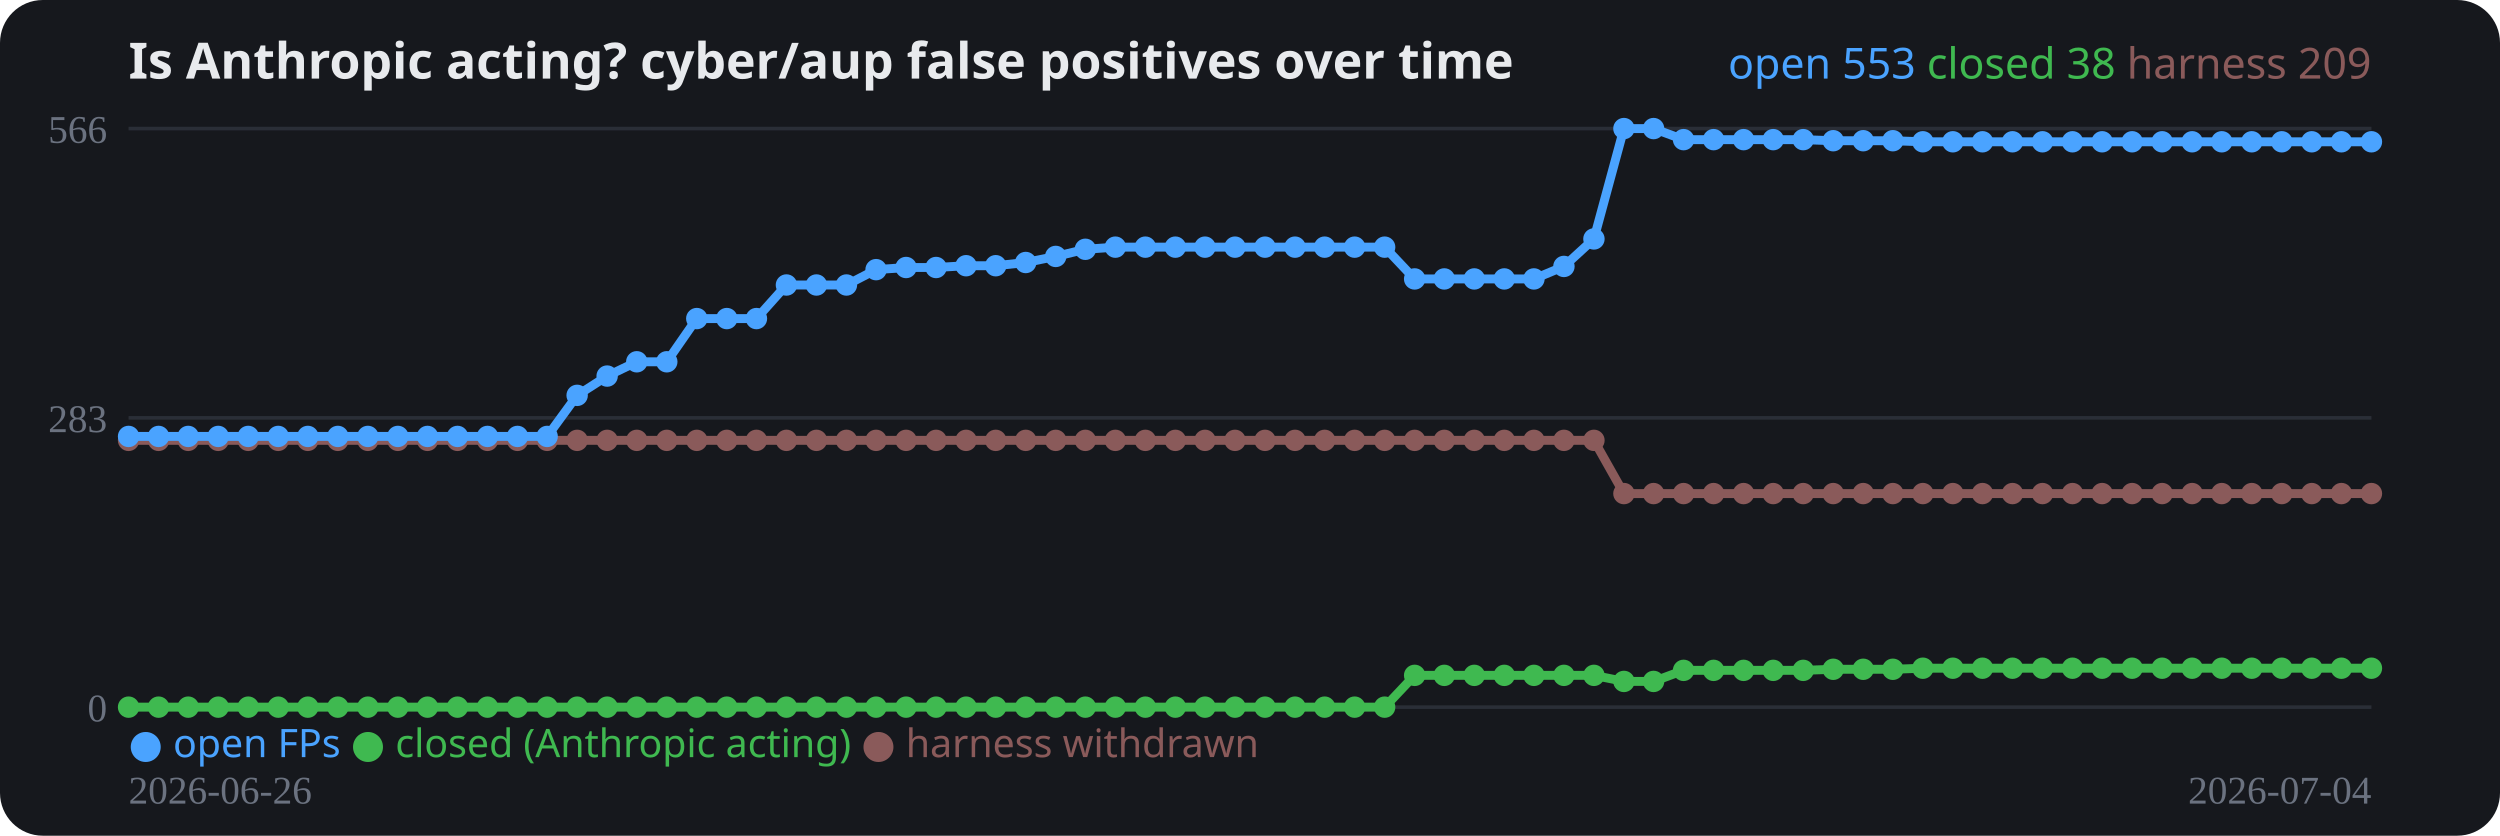
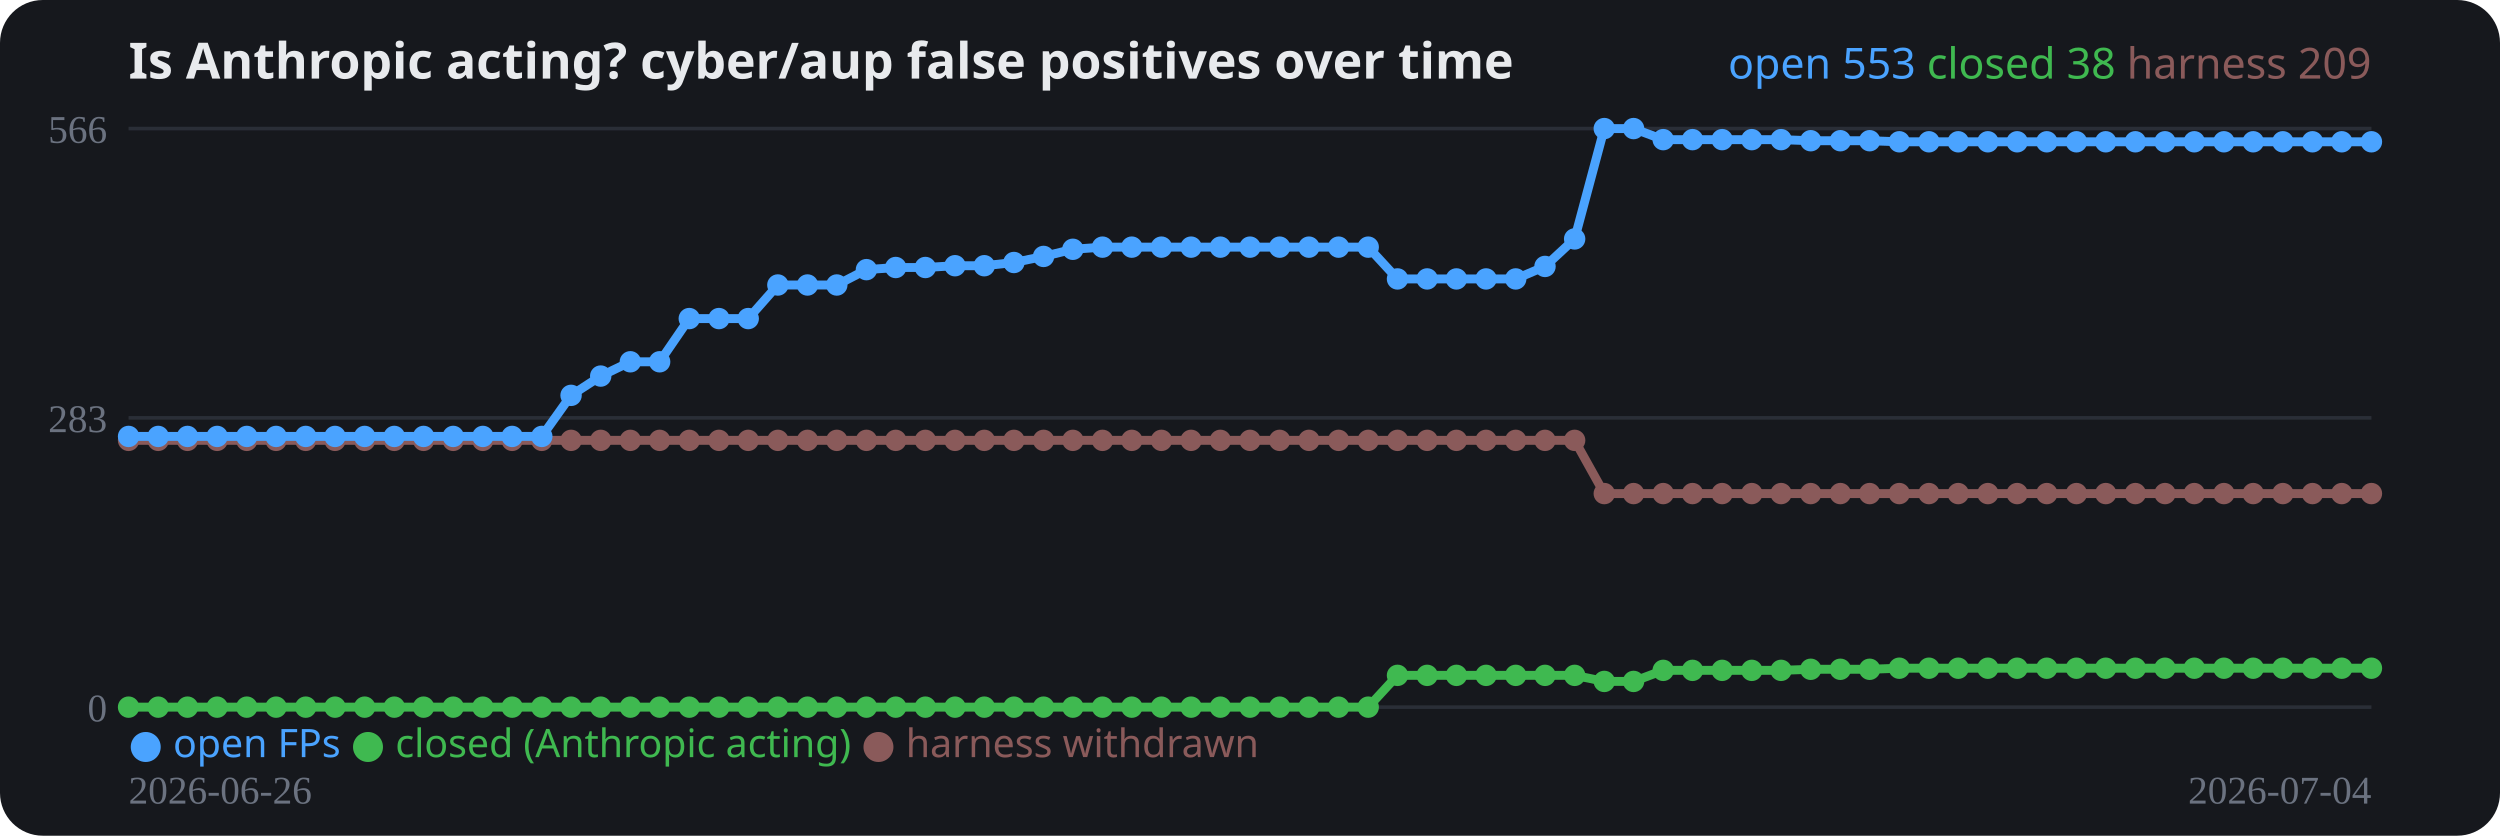
<svg xmlns="http://www.w3.org/2000/svg" width="700" height="234" viewBox="0 0 700 234" role="img">
  <rect width="700" height="234" rx="12" fill="#16181d" />
  <text x="36" y="22" fill="#e8eaed" font-family="system-ui,sans-serif" font-size="14" font-weight="700">Is Anthropic acting? cyber/aup false positives over time</text>
  <line x1="36" y1="198.0" x2="664" y2="198.0" stroke="#2a2e37" stroke-width="1" />
  <text x="30" y="202.0" fill="#6b7280" font-size="11" text-anchor="end">0</text>
  <line x1="36" y1="117.0" x2="664" y2="117.0" stroke="#2a2e37" stroke-width="1" />
  <text x="30" y="121.0" fill="#6b7280" font-size="11" text-anchor="end">283</text>
  <line x1="36" y1="36.0" x2="664" y2="36.0" stroke="#2a2e37" stroke-width="1" />
  <text x="30" y="40.0" fill="#6b7280" font-size="11" text-anchor="end">566</text>
-   <polyline fill="none" stroke="#8a5a5a" stroke-width="2.5" stroke-linejoin="round" points="36.0,123.3 44.4,123.3 52.7,123.3 61.1,123.3 69.5,123.3 77.9,123.3 86.2,123.3 94.6,123.3 103.0,123.3 111.4,123.3 119.7,123.3 128.1,123.3 136.5,123.3 144.9,123.3 153.2,123.3 161.6,123.3 170.0,123.3 178.3,123.3 186.7,123.3 195.1,123.3 203.5,123.3 211.8,123.3 220.2,123.3 228.6,123.3 237.0,123.3 245.3,123.3 253.7,123.3 262.1,123.3 270.5,123.3 278.8,123.3 287.2,123.3 295.6,123.3 303.9,123.3 312.3,123.3 320.7,123.3 329.1,123.3 337.4,123.3 345.8,123.3 354.2,123.3 362.6,123.3 370.9,123.3 379.3,123.3 387.7,123.3 396.1,123.3 404.4,123.3 412.8,123.3 421.2,123.3 429.5,123.3 437.9,123.3 446.3,123.3 454.7,138.2 463.0,138.2 471.4,138.2 479.8,138.2 488.2,138.2 496.5,138.2 504.9,138.2 513.3,138.2 521.7,138.2 530.0,138.2 538.4,138.2 546.8,138.2 555.1,138.2 563.5,138.2 571.9,138.2 580.3,138.2 588.6,138.2 597.0,138.2 605.4,138.2 613.8,138.2 622.1,138.2 630.5,138.2 638.9,138.2 647.3,138.2 655.6,138.2 664.0,138.2" />
+   <polyline fill="none" stroke="#8a5a5a" stroke-width="2.5" stroke-linejoin="round" points="36.0,123.3 44.3,123.3 52.5,123.3 60.8,123.3 69.1,123.3 77.3,123.3 85.6,123.3 93.8,123.3 102.1,123.3 110.4,123.3 118.6,123.3 126.9,123.3 135.2,123.3 143.4,123.3 151.7,123.3 159.9,123.3 168.2,123.3 176.5,123.3 184.7,123.3 193.0,123.3 201.3,123.3 209.5,123.3 217.8,123.3 226.1,123.3 234.3,123.3 242.6,123.3 250.8,123.3 259.1,123.3 267.4,123.3 275.6,123.3 283.9,123.3 292.2,123.3 300.4,123.3 308.7,123.3 316.9,123.3 325.2,123.3 333.5,123.3 341.7,123.3 350.0,123.3 358.3,123.3 366.5,123.3 374.8,123.3 383.1,123.3 391.3,123.3 399.6,123.3 407.8,123.3 416.1,123.3 424.4,123.3 432.6,123.3 440.9,123.3 449.2,138.2 457.4,138.2 465.7,138.2 473.9,138.2 482.2,138.2 490.5,138.2 498.7,138.2 507.0,138.2 515.3,138.2 523.5,138.2 531.8,138.2 540.1,138.2 548.3,138.2 556.6,138.2 564.8,138.2 573.1,138.2 581.4,138.2 589.6,138.2 597.9,138.2 606.2,138.2 614.4,138.2 622.7,138.2 630.9,138.2 639.2,138.2 647.5,138.2 655.7,138.2 664.0,138.2" />
  <circle cx="36.0" cy="123.3" r="3" fill="#8a5a5a" />
-   <circle cx="44.4" cy="123.3" r="3" fill="#8a5a5a" />
-   <circle cx="52.7" cy="123.3" r="3" fill="#8a5a5a" />
-   <circle cx="61.1" cy="123.3" r="3" fill="#8a5a5a" />
-   <circle cx="69.5" cy="123.3" r="3" fill="#8a5a5a" />
-   <circle cx="77.9" cy="123.3" r="3" fill="#8a5a5a" />
-   <circle cx="86.2" cy="123.3" r="3" fill="#8a5a5a" />
-   <circle cx="94.6" cy="123.3" r="3" fill="#8a5a5a" />
-   <circle cx="103.0" cy="123.3" r="3" fill="#8a5a5a" />
-   <circle cx="111.4" cy="123.3" r="3" fill="#8a5a5a" />
-   <circle cx="119.7" cy="123.3" r="3" fill="#8a5a5a" />
-   <circle cx="128.1" cy="123.3" r="3" fill="#8a5a5a" />
-   <circle cx="136.5" cy="123.3" r="3" fill="#8a5a5a" />
-   <circle cx="144.9" cy="123.3" r="3" fill="#8a5a5a" />
-   <circle cx="153.2" cy="123.3" r="3" fill="#8a5a5a" />
-   <circle cx="161.6" cy="123.3" r="3" fill="#8a5a5a" />
-   <circle cx="170.0" cy="123.3" r="3" fill="#8a5a5a" />
-   <circle cx="178.3" cy="123.3" r="3" fill="#8a5a5a" />
-   <circle cx="186.7" cy="123.3" r="3" fill="#8a5a5a" />
-   <circle cx="195.1" cy="123.3" r="3" fill="#8a5a5a" />
-   <circle cx="203.5" cy="123.3" r="3" fill="#8a5a5a" />
-   <circle cx="211.8" cy="123.3" r="3" fill="#8a5a5a" />
-   <circle cx="220.2" cy="123.3" r="3" fill="#8a5a5a" />
-   <circle cx="228.6" cy="123.3" r="3" fill="#8a5a5a" />
-   <circle cx="237.0" cy="123.3" r="3" fill="#8a5a5a" />
-   <circle cx="245.3" cy="123.3" r="3" fill="#8a5a5a" />
-   <circle cx="253.7" cy="123.3" r="3" fill="#8a5a5a" />
-   <circle cx="262.1" cy="123.3" r="3" fill="#8a5a5a" />
-   <circle cx="270.5" cy="123.3" r="3" fill="#8a5a5a" />
-   <circle cx="278.8" cy="123.3" r="3" fill="#8a5a5a" />
-   <circle cx="287.2" cy="123.3" r="3" fill="#8a5a5a" />
-   <circle cx="295.6" cy="123.3" r="3" fill="#8a5a5a" />
-   <circle cx="303.9" cy="123.3" r="3" fill="#8a5a5a" />
-   <circle cx="312.3" cy="123.3" r="3" fill="#8a5a5a" />
-   <circle cx="320.7" cy="123.3" r="3" fill="#8a5a5a" />
-   <circle cx="329.1" cy="123.3" r="3" fill="#8a5a5a" />
-   <circle cx="337.4" cy="123.3" r="3" fill="#8a5a5a" />
-   <circle cx="345.8" cy="123.3" r="3" fill="#8a5a5a" />
-   <circle cx="354.2" cy="123.3" r="3" fill="#8a5a5a" />
-   <circle cx="362.6" cy="123.3" r="3" fill="#8a5a5a" />
-   <circle cx="370.9" cy="123.3" r="3" fill="#8a5a5a" />
-   <circle cx="379.3" cy="123.3" r="3" fill="#8a5a5a" />
-   <circle cx="387.7" cy="123.3" r="3" fill="#8a5a5a" />
-   <circle cx="396.1" cy="123.3" r="3" fill="#8a5a5a" />
-   <circle cx="404.4" cy="123.3" r="3" fill="#8a5a5a" />
-   <circle cx="412.8" cy="123.3" r="3" fill="#8a5a5a" />
-   <circle cx="421.2" cy="123.3" r="3" fill="#8a5a5a" />
-   <circle cx="429.5" cy="123.3" r="3" fill="#8a5a5a" />
-   <circle cx="437.9" cy="123.3" r="3" fill="#8a5a5a" />
-   <circle cx="446.3" cy="123.3" r="3" fill="#8a5a5a" />
-   <circle cx="454.7" cy="138.2" r="3" fill="#8a5a5a" />
-   <circle cx="463.0" cy="138.2" r="3" fill="#8a5a5a" />
-   <circle cx="471.4" cy="138.2" r="3" fill="#8a5a5a" />
-   <circle cx="479.8" cy="138.2" r="3" fill="#8a5a5a" />
-   <circle cx="488.2" cy="138.2" r="3" fill="#8a5a5a" />
-   <circle cx="496.5" cy="138.2" r="3" fill="#8a5a5a" />
-   <circle cx="504.9" cy="138.2" r="3" fill="#8a5a5a" />
-   <circle cx="513.3" cy="138.2" r="3" fill="#8a5a5a" />
-   <circle cx="521.7" cy="138.2" r="3" fill="#8a5a5a" />
-   <circle cx="530.0" cy="138.2" r="3" fill="#8a5a5a" />
-   <circle cx="538.4" cy="138.2" r="3" fill="#8a5a5a" />
-   <circle cx="546.8" cy="138.2" r="3" fill="#8a5a5a" />
-   <circle cx="555.1" cy="138.2" r="3" fill="#8a5a5a" />
-   <circle cx="563.5" cy="138.2" r="3" fill="#8a5a5a" />
-   <circle cx="571.9" cy="138.2" r="3" fill="#8a5a5a" />
-   <circle cx="580.3" cy="138.2" r="3" fill="#8a5a5a" />
-   <circle cx="588.6" cy="138.2" r="3" fill="#8a5a5a" />
-   <circle cx="597.0" cy="138.2" r="3" fill="#8a5a5a" />
-   <circle cx="605.4" cy="138.2" r="3" fill="#8a5a5a" />
-   <circle cx="613.8" cy="138.2" r="3" fill="#8a5a5a" />
-   <circle cx="622.1" cy="138.2" r="3" fill="#8a5a5a" />
-   <circle cx="630.5" cy="138.2" r="3" fill="#8a5a5a" />
-   <circle cx="638.9" cy="138.2" r="3" fill="#8a5a5a" />
-   <circle cx="647.3" cy="138.2" r="3" fill="#8a5a5a" />
-   <circle cx="655.6" cy="138.2" r="3" fill="#8a5a5a" />
+   <circle cx="44.3" cy="123.3" r="3" fill="#8a5a5a" />
+   <circle cx="52.5" cy="123.3" r="3" fill="#8a5a5a" />
+   <circle cx="60.8" cy="123.3" r="3" fill="#8a5a5a" />
+   <circle cx="69.1" cy="123.3" r="3" fill="#8a5a5a" />
+   <circle cx="77.3" cy="123.3" r="3" fill="#8a5a5a" />
+   <circle cx="85.6" cy="123.3" r="3" fill="#8a5a5a" />
+   <circle cx="93.8" cy="123.3" r="3" fill="#8a5a5a" />
+   <circle cx="102.1" cy="123.3" r="3" fill="#8a5a5a" />
+   <circle cx="110.4" cy="123.3" r="3" fill="#8a5a5a" />
+   <circle cx="118.6" cy="123.3" r="3" fill="#8a5a5a" />
+   <circle cx="126.9" cy="123.3" r="3" fill="#8a5a5a" />
+   <circle cx="135.2" cy="123.3" r="3" fill="#8a5a5a" />
+   <circle cx="143.4" cy="123.3" r="3" fill="#8a5a5a" />
+   <circle cx="151.7" cy="123.3" r="3" fill="#8a5a5a" />
+   <circle cx="159.9" cy="123.3" r="3" fill="#8a5a5a" />
+   <circle cx="168.2" cy="123.3" r="3" fill="#8a5a5a" />
+   <circle cx="176.5" cy="123.3" r="3" fill="#8a5a5a" />
+   <circle cx="184.7" cy="123.3" r="3" fill="#8a5a5a" />
+   <circle cx="193.0" cy="123.3" r="3" fill="#8a5a5a" />
+   <circle cx="201.3" cy="123.3" r="3" fill="#8a5a5a" />
+   <circle cx="209.5" cy="123.3" r="3" fill="#8a5a5a" />
+   <circle cx="217.8" cy="123.3" r="3" fill="#8a5a5a" />
+   <circle cx="226.1" cy="123.3" r="3" fill="#8a5a5a" />
+   <circle cx="234.3" cy="123.3" r="3" fill="#8a5a5a" />
+   <circle cx="242.6" cy="123.3" r="3" fill="#8a5a5a" />
+   <circle cx="250.8" cy="123.3" r="3" fill="#8a5a5a" />
+   <circle cx="259.1" cy="123.3" r="3" fill="#8a5a5a" />
+   <circle cx="267.4" cy="123.3" r="3" fill="#8a5a5a" />
+   <circle cx="275.6" cy="123.3" r="3" fill="#8a5a5a" />
+   <circle cx="283.9" cy="123.3" r="3" fill="#8a5a5a" />
+   <circle cx="292.2" cy="123.3" r="3" fill="#8a5a5a" />
+   <circle cx="300.4" cy="123.3" r="3" fill="#8a5a5a" />
+   <circle cx="308.7" cy="123.3" r="3" fill="#8a5a5a" />
+   <circle cx="316.9" cy="123.3" r="3" fill="#8a5a5a" />
+   <circle cx="325.2" cy="123.3" r="3" fill="#8a5a5a" />
+   <circle cx="333.5" cy="123.3" r="3" fill="#8a5a5a" />
+   <circle cx="341.7" cy="123.3" r="3" fill="#8a5a5a" />
+   <circle cx="350.0" cy="123.3" r="3" fill="#8a5a5a" />
+   <circle cx="358.3" cy="123.3" r="3" fill="#8a5a5a" />
+   <circle cx="366.5" cy="123.3" r="3" fill="#8a5a5a" />
+   <circle cx="374.8" cy="123.3" r="3" fill="#8a5a5a" />
+   <circle cx="383.1" cy="123.3" r="3" fill="#8a5a5a" />
+   <circle cx="391.3" cy="123.3" r="3" fill="#8a5a5a" />
+   <circle cx="399.6" cy="123.3" r="3" fill="#8a5a5a" />
+   <circle cx="407.8" cy="123.3" r="3" fill="#8a5a5a" />
+   <circle cx="416.1" cy="123.3" r="3" fill="#8a5a5a" />
+   <circle cx="424.4" cy="123.3" r="3" fill="#8a5a5a" />
+   <circle cx="432.6" cy="123.3" r="3" fill="#8a5a5a" />
+   <circle cx="440.9" cy="123.3" r="3" fill="#8a5a5a" />
+   <circle cx="449.2" cy="138.2" r="3" fill="#8a5a5a" />
+   <circle cx="457.4" cy="138.2" r="3" fill="#8a5a5a" />
+   <circle cx="465.7" cy="138.2" r="3" fill="#8a5a5a" />
+   <circle cx="473.9" cy="138.2" r="3" fill="#8a5a5a" />
+   <circle cx="482.2" cy="138.2" r="3" fill="#8a5a5a" />
+   <circle cx="490.5" cy="138.2" r="3" fill="#8a5a5a" />
+   <circle cx="498.7" cy="138.2" r="3" fill="#8a5a5a" />
+   <circle cx="507.0" cy="138.2" r="3" fill="#8a5a5a" />
+   <circle cx="515.3" cy="138.2" r="3" fill="#8a5a5a" />
+   <circle cx="523.5" cy="138.2" r="3" fill="#8a5a5a" />
+   <circle cx="531.8" cy="138.2" r="3" fill="#8a5a5a" />
+   <circle cx="540.1" cy="138.2" r="3" fill="#8a5a5a" />
+   <circle cx="548.3" cy="138.2" r="3" fill="#8a5a5a" />
+   <circle cx="556.6" cy="138.2" r="3" fill="#8a5a5a" />
+   <circle cx="564.8" cy="138.2" r="3" fill="#8a5a5a" />
+   <circle cx="573.1" cy="138.2" r="3" fill="#8a5a5a" />
+   <circle cx="581.4" cy="138.2" r="3" fill="#8a5a5a" />
+   <circle cx="589.6" cy="138.2" r="3" fill="#8a5a5a" />
+   <circle cx="597.9" cy="138.2" r="3" fill="#8a5a5a" />
+   <circle cx="606.2" cy="138.2" r="3" fill="#8a5a5a" />
+   <circle cx="614.4" cy="138.2" r="3" fill="#8a5a5a" />
+   <circle cx="622.7" cy="138.2" r="3" fill="#8a5a5a" />
+   <circle cx="630.9" cy="138.2" r="3" fill="#8a5a5a" />
+   <circle cx="639.2" cy="138.2" r="3" fill="#8a5a5a" />
+   <circle cx="647.5" cy="138.2" r="3" fill="#8a5a5a" />
+   <circle cx="655.7" cy="138.2" r="3" fill="#8a5a5a" />
  <circle cx="664.0" cy="138.2" r="3" fill="#8a5a5a" />
-   <polyline fill="none" stroke="#3fb950" stroke-width="2.5" stroke-linejoin="round" points="36.0,198.0 44.4,198.0 52.7,198.0 61.1,198.0 69.5,198.0 77.9,198.0 86.2,198.0 94.6,198.0 103.0,198.0 111.4,198.0 119.7,198.0 128.1,198.0 136.5,198.0 144.9,198.0 153.2,198.0 161.6,198.0 170.0,198.0 178.3,198.0 186.7,198.0 195.1,198.0 203.5,198.0 211.8,198.0 220.2,198.0 228.6,198.0 237.0,198.0 245.3,198.0 253.7,198.0 262.1,198.0 270.5,198.0 278.8,198.0 287.2,198.0 295.6,198.0 303.9,198.0 312.3,198.0 320.7,198.0 329.1,198.0 337.4,198.0 345.8,198.0 354.2,198.0 362.6,198.0 370.9,198.0 379.3,198.0 387.7,198.0 396.1,189.1 404.4,189.1 412.8,189.1 421.2,189.1 429.5,189.1 437.9,189.1 446.3,189.1 454.7,190.8 463.0,190.8 471.4,187.7 479.8,187.7 488.2,187.7 496.5,187.7 504.9,187.7 513.3,187.4 521.7,187.4 530.0,187.4 538.4,187.1 546.8,187.1 555.1,187.1 563.5,187.1 571.9,187.1 580.3,187.1 588.6,187.1 597.0,187.1 605.4,187.1 613.8,187.1 622.1,187.1 630.5,187.1 638.9,187.1 647.3,187.1 655.6,187.1 664.0,187.1" />
+   <polyline fill="none" stroke="#3fb950" stroke-width="2.5" stroke-linejoin="round" points="36.0,198.0 44.3,198.0 52.5,198.0 60.8,198.0 69.1,198.0 77.3,198.0 85.6,198.0 93.8,198.0 102.1,198.0 110.4,198.0 118.6,198.0 126.9,198.0 135.2,198.0 143.4,198.0 151.7,198.0 159.9,198.0 168.2,198.0 176.5,198.0 184.7,198.0 193.0,198.0 201.3,198.0 209.5,198.0 217.8,198.0 226.1,198.0 234.3,198.0 242.6,198.0 250.8,198.0 259.1,198.0 267.4,198.0 275.6,198.0 283.9,198.0 292.2,198.0 300.4,198.0 308.7,198.0 316.9,198.0 325.2,198.0 333.5,198.0 341.7,198.0 350.0,198.0 358.3,198.0 366.5,198.0 374.8,198.0 383.1,198.0 391.3,189.1 399.6,189.1 407.8,189.1 416.1,189.1 424.4,189.1 432.6,189.1 440.9,189.1 449.2,190.8 457.4,190.8 465.7,187.7 473.9,187.7 482.2,187.7 490.5,187.7 498.7,187.7 507.0,187.4 515.3,187.4 523.5,187.4 531.8,187.1 540.1,187.1 548.3,187.1 556.6,187.1 564.8,187.1 573.1,187.1 581.4,187.1 589.6,187.1 597.9,187.1 606.2,187.1 614.4,187.1 622.7,187.1 630.9,187.1 639.2,187.1 647.5,187.1 655.7,187.1 664.0,187.1" />
  <circle cx="36.0" cy="198.0" r="3" fill="#3fb950" />
-   <circle cx="44.4" cy="198.0" r="3" fill="#3fb950" />
-   <circle cx="52.7" cy="198.0" r="3" fill="#3fb950" />
-   <circle cx="61.1" cy="198.0" r="3" fill="#3fb950" />
-   <circle cx="69.5" cy="198.0" r="3" fill="#3fb950" />
-   <circle cx="77.9" cy="198.0" r="3" fill="#3fb950" />
-   <circle cx="86.2" cy="198.0" r="3" fill="#3fb950" />
-   <circle cx="94.6" cy="198.0" r="3" fill="#3fb950" />
-   <circle cx="103.0" cy="198.0" r="3" fill="#3fb950" />
-   <circle cx="111.4" cy="198.0" r="3" fill="#3fb950" />
-   <circle cx="119.7" cy="198.0" r="3" fill="#3fb950" />
-   <circle cx="128.1" cy="198.0" r="3" fill="#3fb950" />
-   <circle cx="136.5" cy="198.0" r="3" fill="#3fb950" />
-   <circle cx="144.9" cy="198.0" r="3" fill="#3fb950" />
-   <circle cx="153.2" cy="198.0" r="3" fill="#3fb950" />
-   <circle cx="161.6" cy="198.0" r="3" fill="#3fb950" />
-   <circle cx="170.0" cy="198.0" r="3" fill="#3fb950" />
-   <circle cx="178.3" cy="198.0" r="3" fill="#3fb950" />
-   <circle cx="186.7" cy="198.0" r="3" fill="#3fb950" />
-   <circle cx="195.1" cy="198.0" r="3" fill="#3fb950" />
-   <circle cx="203.5" cy="198.0" r="3" fill="#3fb950" />
-   <circle cx="211.8" cy="198.0" r="3" fill="#3fb950" />
-   <circle cx="220.2" cy="198.0" r="3" fill="#3fb950" />
-   <circle cx="228.6" cy="198.0" r="3" fill="#3fb950" />
-   <circle cx="237.0" cy="198.0" r="3" fill="#3fb950" />
-   <circle cx="245.3" cy="198.0" r="3" fill="#3fb950" />
-   <circle cx="253.7" cy="198.0" r="3" fill="#3fb950" />
-   <circle cx="262.1" cy="198.0" r="3" fill="#3fb950" />
-   <circle cx="270.5" cy="198.0" r="3" fill="#3fb950" />
-   <circle cx="278.8" cy="198.0" r="3" fill="#3fb950" />
-   <circle cx="287.2" cy="198.0" r="3" fill="#3fb950" />
-   <circle cx="295.6" cy="198.0" r="3" fill="#3fb950" />
-   <circle cx="303.9" cy="198.0" r="3" fill="#3fb950" />
-   <circle cx="312.3" cy="198.0" r="3" fill="#3fb950" />
-   <circle cx="320.7" cy="198.0" r="3" fill="#3fb950" />
-   <circle cx="329.1" cy="198.0" r="3" fill="#3fb950" />
-   <circle cx="337.4" cy="198.0" r="3" fill="#3fb950" />
-   <circle cx="345.8" cy="198.0" r="3" fill="#3fb950" />
-   <circle cx="354.2" cy="198.0" r="3" fill="#3fb950" />
-   <circle cx="362.6" cy="198.0" r="3" fill="#3fb950" />
-   <circle cx="370.9" cy="198.0" r="3" fill="#3fb950" />
-   <circle cx="379.3" cy="198.0" r="3" fill="#3fb950" />
-   <circle cx="387.7" cy="198.0" r="3" fill="#3fb950" />
-   <circle cx="396.1" cy="189.1" r="3" fill="#3fb950" />
-   <circle cx="404.4" cy="189.1" r="3" fill="#3fb950" />
-   <circle cx="412.8" cy="189.1" r="3" fill="#3fb950" />
-   <circle cx="421.2" cy="189.1" r="3" fill="#3fb950" />
-   <circle cx="429.5" cy="189.1" r="3" fill="#3fb950" />
-   <circle cx="437.9" cy="189.1" r="3" fill="#3fb950" />
-   <circle cx="446.3" cy="189.1" r="3" fill="#3fb950" />
-   <circle cx="454.7" cy="190.8" r="3" fill="#3fb950" />
-   <circle cx="463.0" cy="190.8" r="3" fill="#3fb950" />
-   <circle cx="471.4" cy="187.7" r="3" fill="#3fb950" />
-   <circle cx="479.8" cy="187.7" r="3" fill="#3fb950" />
-   <circle cx="488.2" cy="187.7" r="3" fill="#3fb950" />
-   <circle cx="496.5" cy="187.7" r="3" fill="#3fb950" />
-   <circle cx="504.9" cy="187.7" r="3" fill="#3fb950" />
-   <circle cx="513.3" cy="187.4" r="3" fill="#3fb950" />
-   <circle cx="521.7" cy="187.4" r="3" fill="#3fb950" />
-   <circle cx="530.0" cy="187.4" r="3" fill="#3fb950" />
-   <circle cx="538.4" cy="187.1" r="3" fill="#3fb950" />
-   <circle cx="546.8" cy="187.1" r="3" fill="#3fb950" />
-   <circle cx="555.1" cy="187.1" r="3" fill="#3fb950" />
-   <circle cx="563.5" cy="187.1" r="3" fill="#3fb950" />
-   <circle cx="571.9" cy="187.1" r="3" fill="#3fb950" />
-   <circle cx="580.3" cy="187.1" r="3" fill="#3fb950" />
-   <circle cx="588.6" cy="187.1" r="3" fill="#3fb950" />
-   <circle cx="597.0" cy="187.1" r="3" fill="#3fb950" />
-   <circle cx="605.4" cy="187.1" r="3" fill="#3fb950" />
-   <circle cx="613.8" cy="187.1" r="3" fill="#3fb950" />
-   <circle cx="622.1" cy="187.1" r="3" fill="#3fb950" />
-   <circle cx="630.5" cy="187.1" r="3" fill="#3fb950" />
-   <circle cx="638.9" cy="187.1" r="3" fill="#3fb950" />
-   <circle cx="647.3" cy="187.1" r="3" fill="#3fb950" />
-   <circle cx="655.6" cy="187.1" r="3" fill="#3fb950" />
+   <circle cx="44.3" cy="198.0" r="3" fill="#3fb950" />
+   <circle cx="52.5" cy="198.0" r="3" fill="#3fb950" />
+   <circle cx="60.8" cy="198.0" r="3" fill="#3fb950" />
+   <circle cx="69.1" cy="198.0" r="3" fill="#3fb950" />
+   <circle cx="77.3" cy="198.0" r="3" fill="#3fb950" />
+   <circle cx="85.6" cy="198.0" r="3" fill="#3fb950" />
+   <circle cx="93.8" cy="198.0" r="3" fill="#3fb950" />
+   <circle cx="102.1" cy="198.0" r="3" fill="#3fb950" />
+   <circle cx="110.4" cy="198.0" r="3" fill="#3fb950" />
+   <circle cx="118.6" cy="198.0" r="3" fill="#3fb950" />
+   <circle cx="126.9" cy="198.0" r="3" fill="#3fb950" />
+   <circle cx="135.2" cy="198.0" r="3" fill="#3fb950" />
+   <circle cx="143.4" cy="198.0" r="3" fill="#3fb950" />
+   <circle cx="151.7" cy="198.0" r="3" fill="#3fb950" />
+   <circle cx="159.9" cy="198.0" r="3" fill="#3fb950" />
+   <circle cx="168.2" cy="198.0" r="3" fill="#3fb950" />
+   <circle cx="176.5" cy="198.0" r="3" fill="#3fb950" />
+   <circle cx="184.7" cy="198.0" r="3" fill="#3fb950" />
+   <circle cx="193.0" cy="198.0" r="3" fill="#3fb950" />
+   <circle cx="201.3" cy="198.0" r="3" fill="#3fb950" />
+   <circle cx="209.5" cy="198.0" r="3" fill="#3fb950" />
+   <circle cx="217.8" cy="198.0" r="3" fill="#3fb950" />
+   <circle cx="226.1" cy="198.0" r="3" fill="#3fb950" />
+   <circle cx="234.3" cy="198.0" r="3" fill="#3fb950" />
+   <circle cx="242.6" cy="198.0" r="3" fill="#3fb950" />
+   <circle cx="250.8" cy="198.0" r="3" fill="#3fb950" />
+   <circle cx="259.1" cy="198.0" r="3" fill="#3fb950" />
+   <circle cx="267.4" cy="198.0" r="3" fill="#3fb950" />
+   <circle cx="275.6" cy="198.0" r="3" fill="#3fb950" />
+   <circle cx="283.9" cy="198.0" r="3" fill="#3fb950" />
+   <circle cx="292.2" cy="198.0" r="3" fill="#3fb950" />
+   <circle cx="300.4" cy="198.0" r="3" fill="#3fb950" />
+   <circle cx="308.7" cy="198.0" r="3" fill="#3fb950" />
+   <circle cx="316.9" cy="198.0" r="3" fill="#3fb950" />
+   <circle cx="325.2" cy="198.0" r="3" fill="#3fb950" />
+   <circle cx="333.5" cy="198.0" r="3" fill="#3fb950" />
+   <circle cx="341.7" cy="198.0" r="3" fill="#3fb950" />
+   <circle cx="350.0" cy="198.0" r="3" fill="#3fb950" />
+   <circle cx="358.3" cy="198.0" r="3" fill="#3fb950" />
+   <circle cx="366.5" cy="198.0" r="3" fill="#3fb950" />
+   <circle cx="374.8" cy="198.0" r="3" fill="#3fb950" />
+   <circle cx="383.1" cy="198.0" r="3" fill="#3fb950" />
+   <circle cx="391.3" cy="189.1" r="3" fill="#3fb950" />
+   <circle cx="399.6" cy="189.1" r="3" fill="#3fb950" />
+   <circle cx="407.8" cy="189.1" r="3" fill="#3fb950" />
+   <circle cx="416.1" cy="189.1" r="3" fill="#3fb950" />
+   <circle cx="424.4" cy="189.1" r="3" fill="#3fb950" />
+   <circle cx="432.6" cy="189.1" r="3" fill="#3fb950" />
+   <circle cx="440.9" cy="189.1" r="3" fill="#3fb950" />
+   <circle cx="449.2" cy="190.8" r="3" fill="#3fb950" />
+   <circle cx="457.4" cy="190.8" r="3" fill="#3fb950" />
+   <circle cx="465.7" cy="187.7" r="3" fill="#3fb950" />
+   <circle cx="473.9" cy="187.7" r="3" fill="#3fb950" />
+   <circle cx="482.2" cy="187.7" r="3" fill="#3fb950" />
+   <circle cx="490.5" cy="187.7" r="3" fill="#3fb950" />
+   <circle cx="498.7" cy="187.7" r="3" fill="#3fb950" />
+   <circle cx="507.0" cy="187.4" r="3" fill="#3fb950" />
+   <circle cx="515.3" cy="187.4" r="3" fill="#3fb950" />
+   <circle cx="523.5" cy="187.4" r="3" fill="#3fb950" />
+   <circle cx="531.8" cy="187.1" r="3" fill="#3fb950" />
+   <circle cx="540.1" cy="187.1" r="3" fill="#3fb950" />
+   <circle cx="548.3" cy="187.1" r="3" fill="#3fb950" />
+   <circle cx="556.6" cy="187.1" r="3" fill="#3fb950" />
+   <circle cx="564.8" cy="187.1" r="3" fill="#3fb950" />
+   <circle cx="573.1" cy="187.1" r="3" fill="#3fb950" />
+   <circle cx="581.4" cy="187.1" r="3" fill="#3fb950" />
+   <circle cx="589.6" cy="187.1" r="3" fill="#3fb950" />
+   <circle cx="597.9" cy="187.1" r="3" fill="#3fb950" />
+   <circle cx="606.2" cy="187.1" r="3" fill="#3fb950" />
+   <circle cx="614.4" cy="187.1" r="3" fill="#3fb950" />
+   <circle cx="622.7" cy="187.1" r="3" fill="#3fb950" />
+   <circle cx="630.9" cy="187.1" r="3" fill="#3fb950" />
+   <circle cx="639.2" cy="187.1" r="3" fill="#3fb950" />
+   <circle cx="647.5" cy="187.1" r="3" fill="#3fb950" />
+   <circle cx="655.7" cy="187.1" r="3" fill="#3fb950" />
  <circle cx="664.0" cy="187.1" r="3" fill="#3fb950" />
-   <polyline fill="none" stroke="#4aa3ff" stroke-width="2.5" stroke-linejoin="round" points="36.0,122.2 44.4,122.2 52.7,122.2 61.1,122.2 69.5,122.2 77.9,122.2 86.2,122.2 94.6,122.2 103.0,122.2 111.4,122.2 119.7,122.2 128.1,122.2 136.5,122.2 144.9,122.2 153.2,122.2 161.6,110.7 170.0,105.3 178.3,101.3 186.7,101.3 195.1,89.2 203.5,89.2 211.8,89.2 220.2,79.8 228.6,79.8 237.0,79.8 245.3,75.5 253.7,74.9 262.1,74.9 270.5,74.4 278.8,74.4 287.2,73.5 295.6,71.8 303.9,69.8 312.3,69.2 320.7,69.2 329.1,69.2 337.4,69.2 345.8,69.2 354.2,69.2 362.6,69.2 370.9,69.2 379.3,69.2 387.7,69.2 396.1,78.1 404.4,78.1 412.8,78.1 421.2,78.1 429.5,78.1 437.9,74.6 446.3,66.9 454.7,36.0 463.0,36.0 471.4,39.1 479.8,39.1 488.2,39.1 496.5,39.1 504.9,39.1 513.3,39.4 521.7,39.4 530.0,39.4 538.4,39.7 546.8,39.7 555.1,39.7 563.5,39.7 571.9,39.7 580.3,39.7 588.6,39.7 597.0,39.7 605.4,39.7 613.8,39.7 622.1,39.7 630.5,39.7 638.9,39.7 647.3,39.7 655.6,39.7 664.0,39.7" />
+   <polyline fill="none" stroke="#4aa3ff" stroke-width="2.5" stroke-linejoin="round" points="36.0,122.2 44.3,122.2 52.5,122.2 60.8,122.2 69.1,122.2 77.3,122.2 85.6,122.2 93.8,122.2 102.1,122.2 110.4,122.2 118.6,122.2 126.9,122.2 135.2,122.2 143.4,122.2 151.7,122.2 159.9,110.7 168.2,105.3 176.5,101.3 184.7,101.3 193.0,89.2 201.3,89.2 209.5,89.2 217.8,79.8 226.1,79.8 234.3,79.8 242.6,75.5 250.8,74.9 259.1,74.9 267.4,74.4 275.6,74.4 283.9,73.5 292.2,71.8 300.4,69.8 308.7,69.2 316.9,69.2 325.2,69.2 333.5,69.2 341.7,69.2 350.0,69.2 358.3,69.2 366.5,69.2 374.8,69.2 383.1,69.2 391.3,78.1 399.6,78.1 407.8,78.1 416.1,78.1 424.4,78.1 432.6,74.6 440.9,66.9 449.2,36.0 457.4,36.0 465.7,39.1 473.9,39.1 482.2,39.1 490.5,39.1 498.7,39.1 507.0,39.4 515.3,39.4 523.5,39.4 531.8,39.7 540.1,39.7 548.3,39.7 556.6,39.7 564.8,39.7 573.1,39.7 581.4,39.7 589.6,39.7 597.9,39.7 606.2,39.7 614.4,39.7 622.7,39.7 630.9,39.7 639.2,39.7 647.5,39.7 655.7,39.7 664.0,39.7" />
  <circle cx="36.0" cy="122.2" r="3" fill="#4aa3ff" />
-   <circle cx="44.4" cy="122.2" r="3" fill="#4aa3ff" />
-   <circle cx="52.7" cy="122.2" r="3" fill="#4aa3ff" />
-   <circle cx="61.1" cy="122.2" r="3" fill="#4aa3ff" />
-   <circle cx="69.5" cy="122.2" r="3" fill="#4aa3ff" />
-   <circle cx="77.9" cy="122.2" r="3" fill="#4aa3ff" />
-   <circle cx="86.2" cy="122.2" r="3" fill="#4aa3ff" />
-   <circle cx="94.6" cy="122.2" r="3" fill="#4aa3ff" />
-   <circle cx="103.0" cy="122.2" r="3" fill="#4aa3ff" />
-   <circle cx="111.4" cy="122.2" r="3" fill="#4aa3ff" />
-   <circle cx="119.7" cy="122.2" r="3" fill="#4aa3ff" />
-   <circle cx="128.1" cy="122.2" r="3" fill="#4aa3ff" />
-   <circle cx="136.5" cy="122.2" r="3" fill="#4aa3ff" />
-   <circle cx="144.9" cy="122.2" r="3" fill="#4aa3ff" />
-   <circle cx="153.2" cy="122.2" r="3" fill="#4aa3ff" />
-   <circle cx="161.6" cy="110.7" r="3" fill="#4aa3ff" />
-   <circle cx="170.0" cy="105.3" r="3" fill="#4aa3ff" />
-   <circle cx="178.3" cy="101.3" r="3" fill="#4aa3ff" />
-   <circle cx="186.7" cy="101.3" r="3" fill="#4aa3ff" />
-   <circle cx="195.1" cy="89.2" r="3" fill="#4aa3ff" />
-   <circle cx="203.5" cy="89.2" r="3" fill="#4aa3ff" />
-   <circle cx="211.8" cy="89.2" r="3" fill="#4aa3ff" />
-   <circle cx="220.2" cy="79.8" r="3" fill="#4aa3ff" />
-   <circle cx="228.6" cy="79.8" r="3" fill="#4aa3ff" />
-   <circle cx="237.0" cy="79.8" r="3" fill="#4aa3ff" />
-   <circle cx="245.3" cy="75.5" r="3" fill="#4aa3ff" />
-   <circle cx="253.7" cy="74.9" r="3" fill="#4aa3ff" />
-   <circle cx="262.1" cy="74.9" r="3" fill="#4aa3ff" />
-   <circle cx="270.5" cy="74.4" r="3" fill="#4aa3ff" />
-   <circle cx="278.8" cy="74.4" r="3" fill="#4aa3ff" />
-   <circle cx="287.2" cy="73.5" r="3" fill="#4aa3ff" />
-   <circle cx="295.6" cy="71.8" r="3" fill="#4aa3ff" />
-   <circle cx="303.9" cy="69.8" r="3" fill="#4aa3ff" />
-   <circle cx="312.3" cy="69.2" r="3" fill="#4aa3ff" />
-   <circle cx="320.7" cy="69.2" r="3" fill="#4aa3ff" />
-   <circle cx="329.1" cy="69.2" r="3" fill="#4aa3ff" />
-   <circle cx="337.4" cy="69.2" r="3" fill="#4aa3ff" />
-   <circle cx="345.8" cy="69.2" r="3" fill="#4aa3ff" />
-   <circle cx="354.2" cy="69.2" r="3" fill="#4aa3ff" />
-   <circle cx="362.6" cy="69.2" r="3" fill="#4aa3ff" />
-   <circle cx="370.9" cy="69.2" r="3" fill="#4aa3ff" />
-   <circle cx="379.3" cy="69.2" r="3" fill="#4aa3ff" />
-   <circle cx="387.7" cy="69.2" r="3" fill="#4aa3ff" />
-   <circle cx="396.1" cy="78.1" r="3" fill="#4aa3ff" />
-   <circle cx="404.4" cy="78.1" r="3" fill="#4aa3ff" />
-   <circle cx="412.8" cy="78.1" r="3" fill="#4aa3ff" />
-   <circle cx="421.2" cy="78.1" r="3" fill="#4aa3ff" />
-   <circle cx="429.5" cy="78.1" r="3" fill="#4aa3ff" />
-   <circle cx="437.9" cy="74.6" r="3" fill="#4aa3ff" />
-   <circle cx="446.3" cy="66.9" r="3" fill="#4aa3ff" />
-   <circle cx="454.7" cy="36.0" r="3" fill="#4aa3ff" />
-   <circle cx="463.0" cy="36.0" r="3" fill="#4aa3ff" />
-   <circle cx="471.4" cy="39.1" r="3" fill="#4aa3ff" />
-   <circle cx="479.8" cy="39.1" r="3" fill="#4aa3ff" />
-   <circle cx="488.2" cy="39.1" r="3" fill="#4aa3ff" />
-   <circle cx="496.5" cy="39.1" r="3" fill="#4aa3ff" />
-   <circle cx="504.9" cy="39.1" r="3" fill="#4aa3ff" />
-   <circle cx="513.3" cy="39.4" r="3" fill="#4aa3ff" />
-   <circle cx="521.7" cy="39.4" r="3" fill="#4aa3ff" />
-   <circle cx="530.0" cy="39.4" r="3" fill="#4aa3ff" />
-   <circle cx="538.4" cy="39.7" r="3" fill="#4aa3ff" />
-   <circle cx="546.8" cy="39.7" r="3" fill="#4aa3ff" />
-   <circle cx="555.1" cy="39.7" r="3" fill="#4aa3ff" />
-   <circle cx="563.5" cy="39.7" r="3" fill="#4aa3ff" />
-   <circle cx="571.9" cy="39.7" r="3" fill="#4aa3ff" />
-   <circle cx="580.3" cy="39.7" r="3" fill="#4aa3ff" />
-   <circle cx="588.6" cy="39.7" r="3" fill="#4aa3ff" />
-   <circle cx="597.0" cy="39.7" r="3" fill="#4aa3ff" />
-   <circle cx="605.4" cy="39.7" r="3" fill="#4aa3ff" />
-   <circle cx="613.8" cy="39.7" r="3" fill="#4aa3ff" />
-   <circle cx="622.1" cy="39.7" r="3" fill="#4aa3ff" />
-   <circle cx="630.5" cy="39.7" r="3" fill="#4aa3ff" />
-   <circle cx="638.9" cy="39.7" r="3" fill="#4aa3ff" />
-   <circle cx="647.3" cy="39.7" r="3" fill="#4aa3ff" />
-   <circle cx="655.6" cy="39.7" r="3" fill="#4aa3ff" />
+   <circle cx="44.3" cy="122.2" r="3" fill="#4aa3ff" />
+   <circle cx="52.5" cy="122.2" r="3" fill="#4aa3ff" />
+   <circle cx="60.8" cy="122.2" r="3" fill="#4aa3ff" />
+   <circle cx="69.1" cy="122.2" r="3" fill="#4aa3ff" />
+   <circle cx="77.3" cy="122.2" r="3" fill="#4aa3ff" />
+   <circle cx="85.6" cy="122.2" r="3" fill="#4aa3ff" />
+   <circle cx="93.8" cy="122.2" r="3" fill="#4aa3ff" />
+   <circle cx="102.1" cy="122.2" r="3" fill="#4aa3ff" />
+   <circle cx="110.4" cy="122.2" r="3" fill="#4aa3ff" />
+   <circle cx="118.6" cy="122.2" r="3" fill="#4aa3ff" />
+   <circle cx="126.9" cy="122.2" r="3" fill="#4aa3ff" />
+   <circle cx="135.2" cy="122.2" r="3" fill="#4aa3ff" />
+   <circle cx="143.4" cy="122.2" r="3" fill="#4aa3ff" />
+   <circle cx="151.7" cy="122.2" r="3" fill="#4aa3ff" />
+   <circle cx="159.9" cy="110.7" r="3" fill="#4aa3ff" />
+   <circle cx="168.2" cy="105.3" r="3" fill="#4aa3ff" />
+   <circle cx="176.5" cy="101.3" r="3" fill="#4aa3ff" />
+   <circle cx="184.7" cy="101.3" r="3" fill="#4aa3ff" />
+   <circle cx="193.0" cy="89.2" r="3" fill="#4aa3ff" />
+   <circle cx="201.3" cy="89.2" r="3" fill="#4aa3ff" />
+   <circle cx="209.5" cy="89.2" r="3" fill="#4aa3ff" />
+   <circle cx="217.8" cy="79.8" r="3" fill="#4aa3ff" />
+   <circle cx="226.1" cy="79.8" r="3" fill="#4aa3ff" />
+   <circle cx="234.3" cy="79.8" r="3" fill="#4aa3ff" />
+   <circle cx="242.6" cy="75.5" r="3" fill="#4aa3ff" />
+   <circle cx="250.8" cy="74.9" r="3" fill="#4aa3ff" />
+   <circle cx="259.1" cy="74.9" r="3" fill="#4aa3ff" />
+   <circle cx="267.4" cy="74.4" r="3" fill="#4aa3ff" />
+   <circle cx="275.6" cy="74.4" r="3" fill="#4aa3ff" />
+   <circle cx="283.9" cy="73.5" r="3" fill="#4aa3ff" />
+   <circle cx="292.2" cy="71.8" r="3" fill="#4aa3ff" />
+   <circle cx="300.4" cy="69.8" r="3" fill="#4aa3ff" />
+   <circle cx="308.7" cy="69.2" r="3" fill="#4aa3ff" />
+   <circle cx="316.9" cy="69.2" r="3" fill="#4aa3ff" />
+   <circle cx="325.2" cy="69.2" r="3" fill="#4aa3ff" />
+   <circle cx="333.5" cy="69.2" r="3" fill="#4aa3ff" />
+   <circle cx="341.7" cy="69.2" r="3" fill="#4aa3ff" />
+   <circle cx="350.0" cy="69.2" r="3" fill="#4aa3ff" />
+   <circle cx="358.3" cy="69.2" r="3" fill="#4aa3ff" />
+   <circle cx="366.5" cy="69.2" r="3" fill="#4aa3ff" />
+   <circle cx="374.8" cy="69.2" r="3" fill="#4aa3ff" />
+   <circle cx="383.1" cy="69.2" r="3" fill="#4aa3ff" />
+   <circle cx="391.3" cy="78.1" r="3" fill="#4aa3ff" />
+   <circle cx="399.6" cy="78.1" r="3" fill="#4aa3ff" />
+   <circle cx="407.8" cy="78.1" r="3" fill="#4aa3ff" />
+   <circle cx="416.1" cy="78.1" r="3" fill="#4aa3ff" />
+   <circle cx="424.4" cy="78.1" r="3" fill="#4aa3ff" />
+   <circle cx="432.6" cy="74.6" r="3" fill="#4aa3ff" />
+   <circle cx="440.9" cy="66.9" r="3" fill="#4aa3ff" />
+   <circle cx="449.2" cy="36.0" r="3" fill="#4aa3ff" />
+   <circle cx="457.4" cy="36.0" r="3" fill="#4aa3ff" />
+   <circle cx="465.7" cy="39.1" r="3" fill="#4aa3ff" />
+   <circle cx="473.9" cy="39.1" r="3" fill="#4aa3ff" />
+   <circle cx="482.2" cy="39.1" r="3" fill="#4aa3ff" />
+   <circle cx="490.5" cy="39.1" r="3" fill="#4aa3ff" />
+   <circle cx="498.7" cy="39.1" r="3" fill="#4aa3ff" />
+   <circle cx="507.0" cy="39.4" r="3" fill="#4aa3ff" />
+   <circle cx="515.3" cy="39.4" r="3" fill="#4aa3ff" />
+   <circle cx="523.5" cy="39.4" r="3" fill="#4aa3ff" />
+   <circle cx="531.8" cy="39.7" r="3" fill="#4aa3ff" />
+   <circle cx="540.1" cy="39.7" r="3" fill="#4aa3ff" />
+   <circle cx="548.3" cy="39.7" r="3" fill="#4aa3ff" />
+   <circle cx="556.6" cy="39.7" r="3" fill="#4aa3ff" />
+   <circle cx="564.8" cy="39.7" r="3" fill="#4aa3ff" />
+   <circle cx="573.1" cy="39.7" r="3" fill="#4aa3ff" />
+   <circle cx="581.4" cy="39.7" r="3" fill="#4aa3ff" />
+   <circle cx="589.6" cy="39.7" r="3" fill="#4aa3ff" />
+   <circle cx="597.9" cy="39.7" r="3" fill="#4aa3ff" />
+   <circle cx="606.2" cy="39.7" r="3" fill="#4aa3ff" />
+   <circle cx="614.4" cy="39.7" r="3" fill="#4aa3ff" />
+   <circle cx="622.7" cy="39.7" r="3" fill="#4aa3ff" />
+   <circle cx="630.9" cy="39.7" r="3" fill="#4aa3ff" />
+   <circle cx="639.2" cy="39.7" r="3" fill="#4aa3ff" />
+   <circle cx="647.5" cy="39.7" r="3" fill="#4aa3ff" />
+   <circle cx="655.7" cy="39.7" r="3" fill="#4aa3ff" />
  <circle cx="664.0" cy="39.7" r="3" fill="#4aa3ff" />
  <text x="36" y="225" fill="#6b7280" font-size="11">2026-06-26</text>
  <text x="664" y="225" fill="#6b7280" font-size="11" text-anchor="end">2026-07-04</text>
  <text x="36" y="212" font-family="system-ui,sans-serif" font-size="11">
    <tspan fill="#4aa3ff">● open FPs</tspan>
    <tspan fill="#3fb950">● closed (Anthropic acting)</tspan>
    <tspan fill="#8a5a5a">● harness withdrawn</tspan>
  </text>
  <text x="664" y="22" text-anchor="end" font-family="system-ui,sans-serif" font-size="12">
    <tspan fill="#4aa3ff">open 553</tspan>
    <tspan fill="#3fb950">closed 38</tspan>
    <tspan fill="#8a5a5a">harness 209</tspan>
  </text>
</svg>
